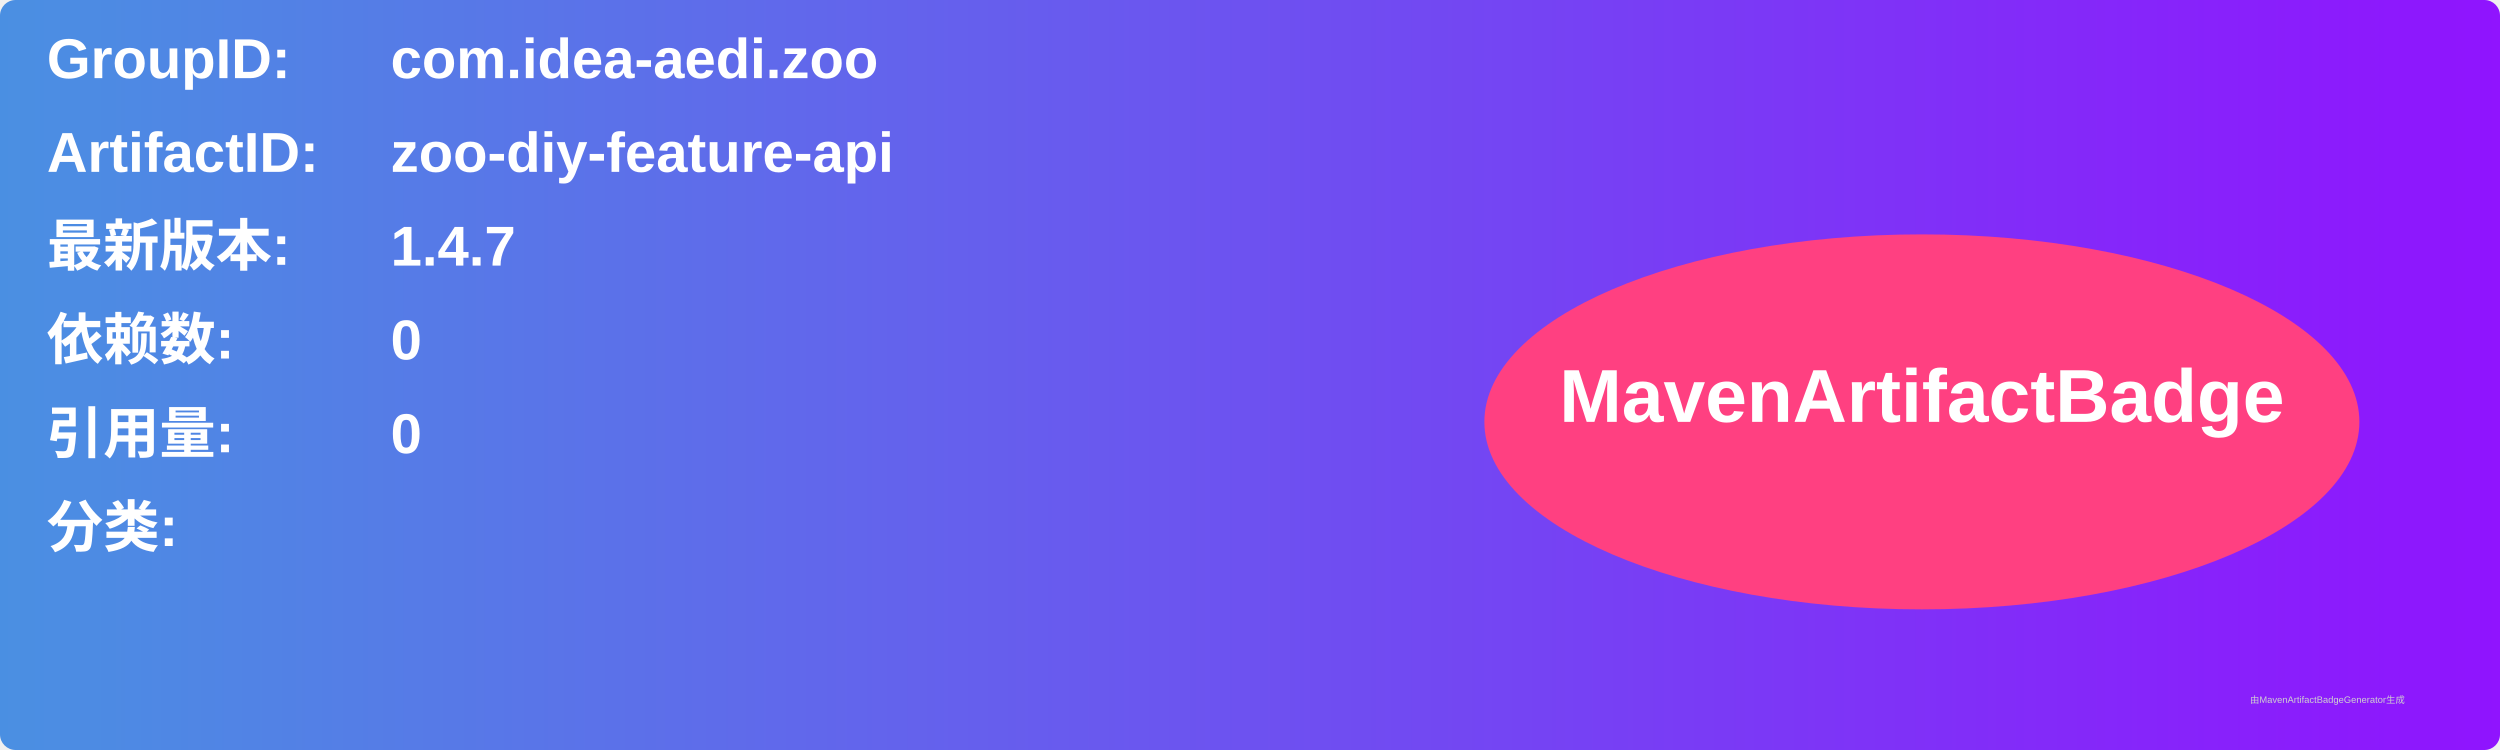
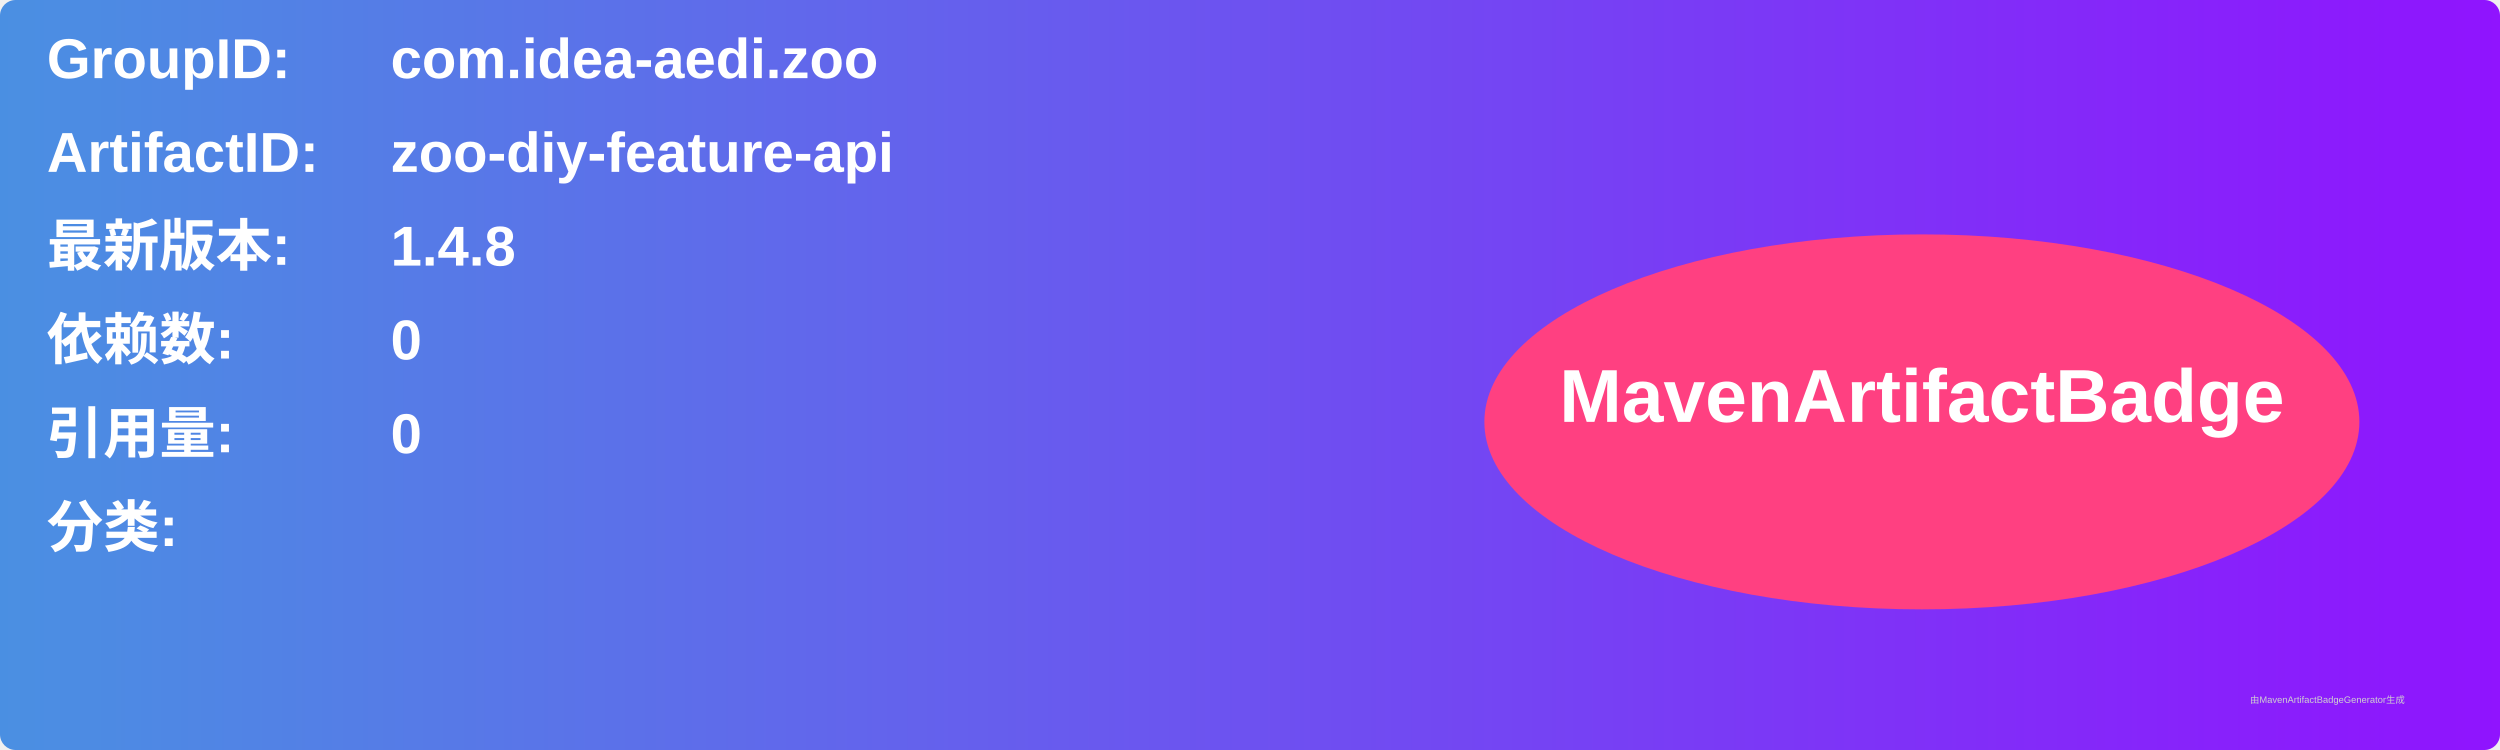
<svg xmlns="http://www.w3.org/2000/svg" width="800" height="240" viewBox="0 0 800 240">
  <linearGradient id="grad" x1="0%" y1="0%" x2="100%" y2="0%">
    <stop offset="0%" stop-color="#4a90e2" />
    <stop offset="100%" stop-color="#9013fe" />
  </linearGradient>
  <rect width="100%" height="100%" rx="5" ry="5" fill="url(#grad)" />
  <g transform="translate(15, 15)">
    <text x="0" y="10" font-family="Arial" font-size="18" fill="white" font-weight="bold" width="260">GroupID:</text>
    <text x="110" y="10" font-family="Arial" font-size="18" fill="white" font-weight="bold" width="460">com.idea-aedi.zoo</text>
    <text x="0" y="40" font-family="Arial" font-size="18" fill="white" font-weight="bold" width="260">ArtifactID:</text>
    <text x="110" y="40" font-family="Arial" font-size="18" fill="white" font-weight="bold" width="460">zoo-diy-feature-api</text>
    <text x="0" y="70" font-family="Arial" font-size="18" fill="white" font-weight="bold">最新版本:</text>
    <text x="110" y="70" font-family="Arial" font-size="18" fill="white" font-weight="bold">
-       <tspan font-weight="bold">1.4.7</tspan>
+       <tspan font-weight="bold">1.4.8</tspan>
    </text>
    <text x="0" y="100" font-family="Arial" font-size="18" fill="white" font-weight="bold">依赖数: </text>
    <text x="110" y="100" font-family="Arial" font-size="18" fill="white">
      <tspan font-weight="bold">0</tspan>
    </text>
    <text x="0" y="130" font-family="Arial" font-size="18" fill="white" font-weight="bold">引用量: </text>
    <text x="110" y="130" font-family="Arial" font-size="18" fill="white">
      <tspan font-weight="bold">0</tspan>
    </text>
    <text x="0" y="160" font-family="Arial" font-size="18" fill="white" font-weight="bold">分类:</text>
    <text x="10" y="190" font-family="Arial" font-size="10" fill="white">
      <tspan font-weight="bold" />
    </text>
    <ellipse cx="600" cy="120" rx="140" ry="60" fill="#ff4081" />
    <text x="600" y="120" text-anchor="middle" font-family="Arial" font-size="24" fill="white" font-weight="bold">MavenArtifactBadge</text>
  </g>
  <text x="720" y="225" font-family="Arial" font-size="3" fill="#d0d0d0">由MavenArtifactBadgeGenerator生成</text>
</svg>
